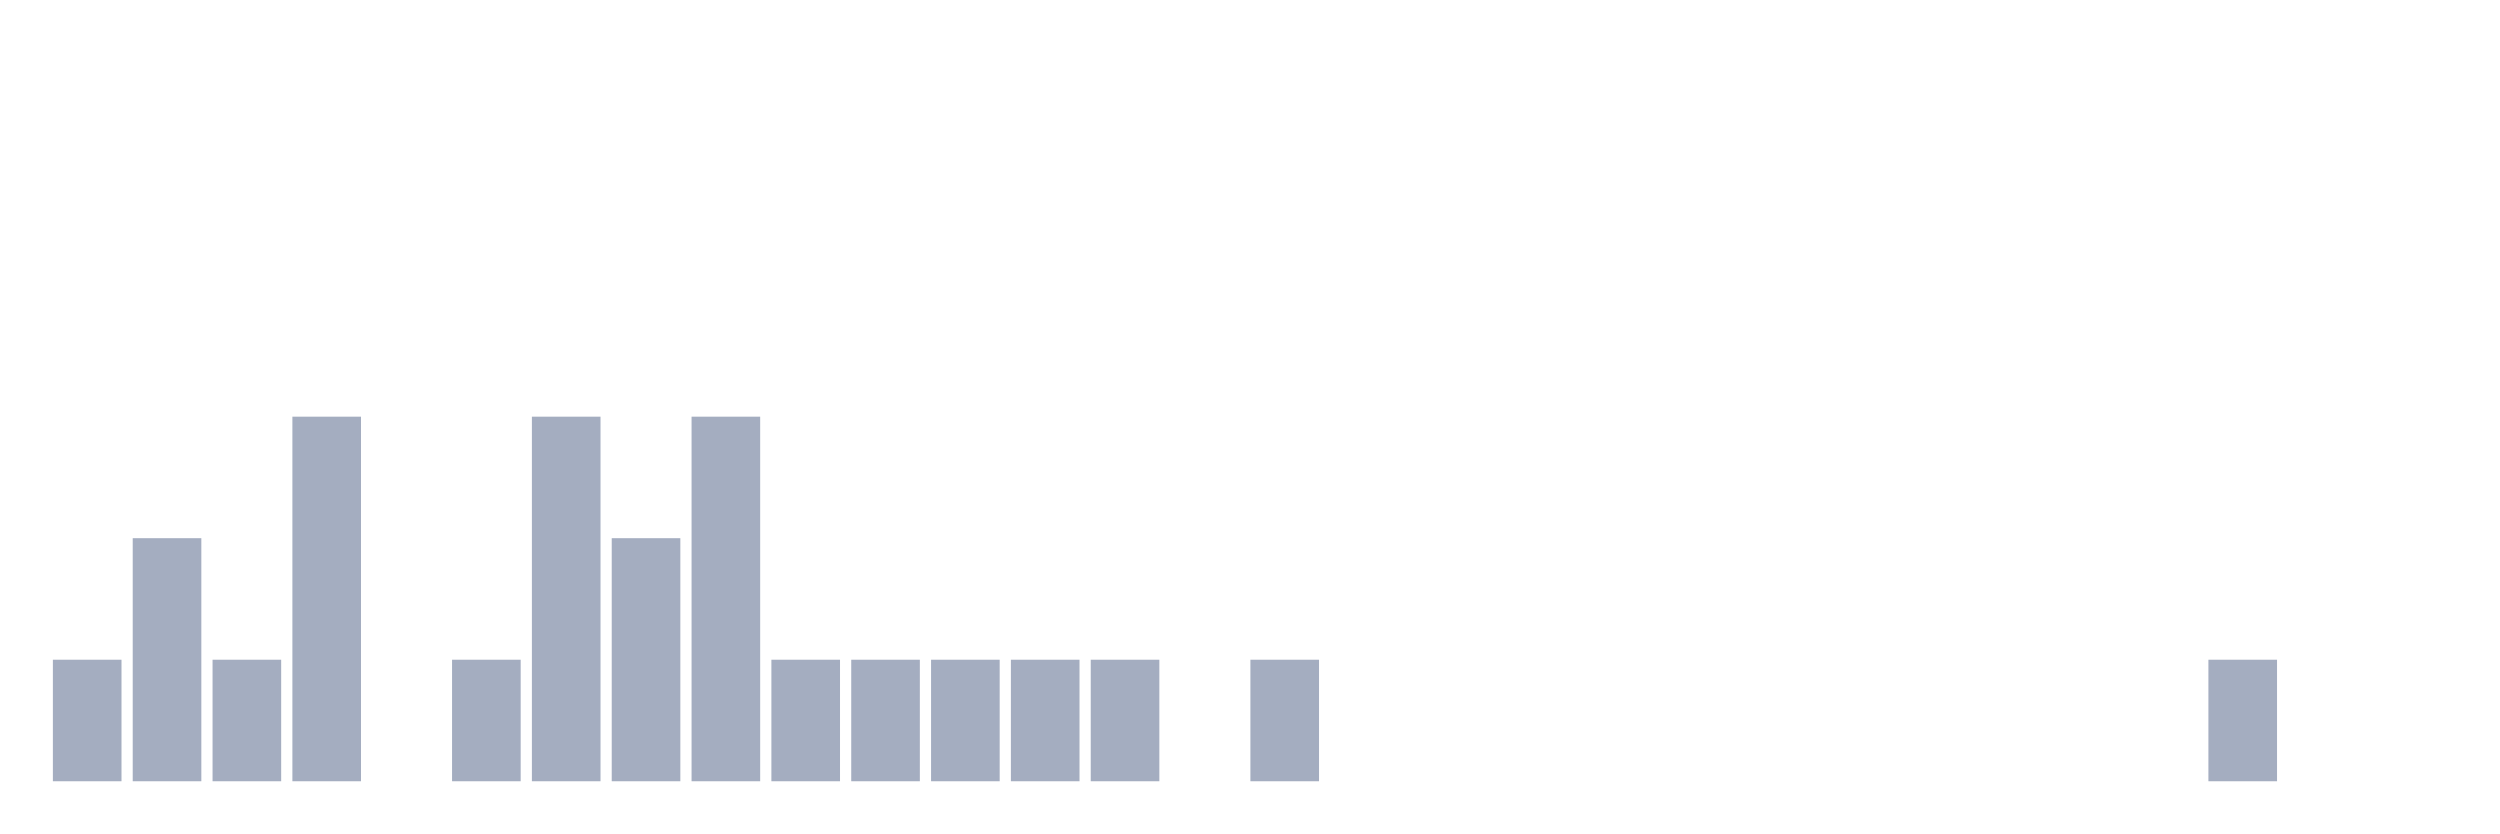
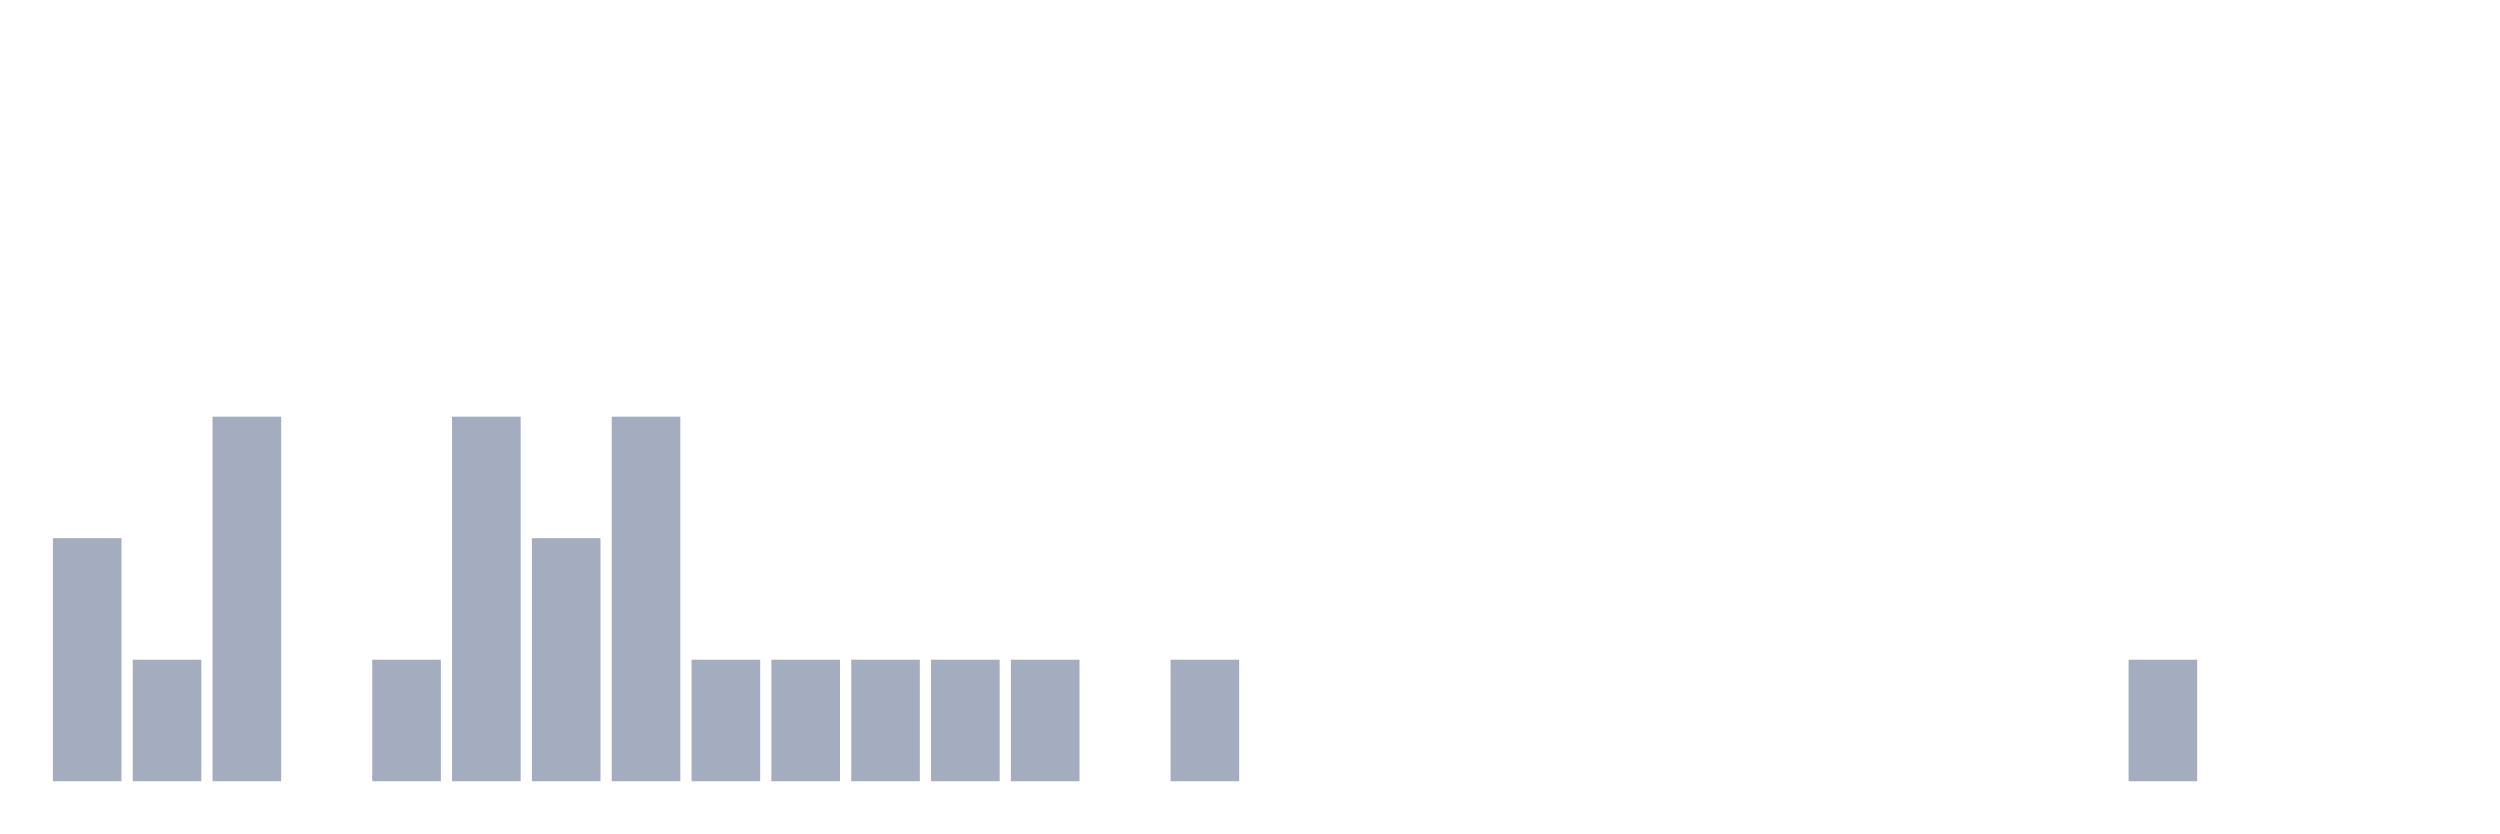
<svg xmlns="http://www.w3.org/2000/svg" viewBox="0 0 480 160">
  <g transform="translate(10,10)">
-     <rect class="bar" x="0.153" width="13.175" y="116.667" height="23.333" fill="rgb(164,173,192)" />
-     <rect class="bar" x="15.482" width="13.175" y="93.333" height="46.667" fill="rgb(164,173,192)" />
-     <rect class="bar" x="30.81" width="13.175" y="116.667" height="23.333" fill="rgb(164,173,192)" />
-     <rect class="bar" x="46.138" width="13.175" y="70" height="70" fill="rgb(164,173,192)" />
-     <rect class="bar" x="61.466" width="13.175" y="140" height="0" fill="rgb(164,173,192)" />
-     <rect class="bar" x="76.794" width="13.175" y="116.667" height="23.333" fill="rgb(164,173,192)" />
-     <rect class="bar" x="92.123" width="13.175" y="70" height="70" fill="rgb(164,173,192)" />
-     <rect class="bar" x="107.451" width="13.175" y="93.333" height="46.667" fill="rgb(164,173,192)" />
-     <rect class="bar" x="122.779" width="13.175" y="70" height="70" fill="rgb(164,173,192)" />
+     <rect class="bar" x="0.153" width="13.175" y="93.333" height="46.667" fill="rgb(164,173,192)" />
+     <rect class="bar" x="15.482" width="13.175" y="116.667" height="23.333" fill="rgb(164,173,192)" />
+     <rect class="bar" x="30.81" width="13.175" y="70" height="70" fill="rgb(164,173,192)" />
+     <rect class="bar" x="46.138" width="13.175" y="140" height="0" fill="rgb(164,173,192)" />
+     <rect class="bar" x="61.466" width="13.175" y="116.667" height="23.333" fill="rgb(164,173,192)" />
+     <rect class="bar" x="76.794" width="13.175" y="70" height="70" fill="rgb(164,173,192)" />
+     <rect class="bar" x="92.123" width="13.175" y="93.333" height="46.667" fill="rgb(164,173,192)" />
+     <rect class="bar" x="107.451" width="13.175" y="70" height="70" fill="rgb(164,173,192)" />
+     <rect class="bar" x="122.779" width="13.175" y="116.667" height="23.333" fill="rgb(164,173,192)" />
    <rect class="bar" x="138.107" width="13.175" y="116.667" height="23.333" fill="rgb(164,173,192)" />
    <rect class="bar" x="153.436" width="13.175" y="116.667" height="23.333" fill="rgb(164,173,192)" />
    <rect class="bar" x="168.764" width="13.175" y="116.667" height="23.333" fill="rgb(164,173,192)" />
    <rect class="bar" x="184.092" width="13.175" y="116.667" height="23.333" fill="rgb(164,173,192)" />
-     <rect class="bar" x="199.42" width="13.175" y="116.667" height="23.333" fill="rgb(164,173,192)" />
-     <rect class="bar" x="214.748" width="13.175" y="140" height="0" fill="rgb(164,173,192)" />
-     <rect class="bar" x="230.077" width="13.175" y="116.667" height="23.333" fill="rgb(164,173,192)" />
+     <rect class="bar" x="199.42" width="13.175" y="140" height="0" fill="rgb(164,173,192)" />
+     <rect class="bar" x="214.748" width="13.175" y="116.667" height="23.333" fill="rgb(164,173,192)" />
+     <rect class="bar" x="230.077" width="13.175" y="140" height="0" fill="rgb(164,173,192)" />
    <rect class="bar" x="245.405" width="13.175" y="140" height="0" fill="rgb(164,173,192)" />
    <rect class="bar" x="260.733" width="13.175" y="140" height="0" fill="rgb(164,173,192)" />
    <rect class="bar" x="276.061" width="13.175" y="140" height="0" fill="rgb(164,173,192)" />
    <rect class="bar" x="291.39" width="13.175" y="140" height="0" fill="rgb(164,173,192)" />
    <rect class="bar" x="306.718" width="13.175" y="140" height="0" fill="rgb(164,173,192)" />
    <rect class="bar" x="322.046" width="13.175" y="140" height="0" fill="rgb(164,173,192)" />
    <rect class="bar" x="337.374" width="13.175" y="140" height="0" fill="rgb(164,173,192)" />
    <rect class="bar" x="352.702" width="13.175" y="140" height="0" fill="rgb(164,173,192)" />
    <rect class="bar" x="368.031" width="13.175" y="140" height="0" fill="rgb(164,173,192)" />
    <rect class="bar" x="383.359" width="13.175" y="140" height="0" fill="rgb(164,173,192)" />
-     <rect class="bar" x="398.687" width="13.175" y="140" height="0" fill="rgb(164,173,192)" />
-     <rect class="bar" x="414.015" width="13.175" y="116.667" height="23.333" fill="rgb(164,173,192)" />
+     <rect class="bar" x="398.687" width="13.175" y="116.667" height="23.333" fill="rgb(164,173,192)" />
+     <rect class="bar" x="414.015" width="13.175" y="140" height="0" fill="rgb(164,173,192)" />
    <rect class="bar" x="429.344" width="13.175" y="140" height="0" fill="rgb(164,173,192)" />
    <rect class="bar" x="444.672" width="13.175" y="140" height="0" fill="rgb(164,173,192)" />
  </g>
</svg>
